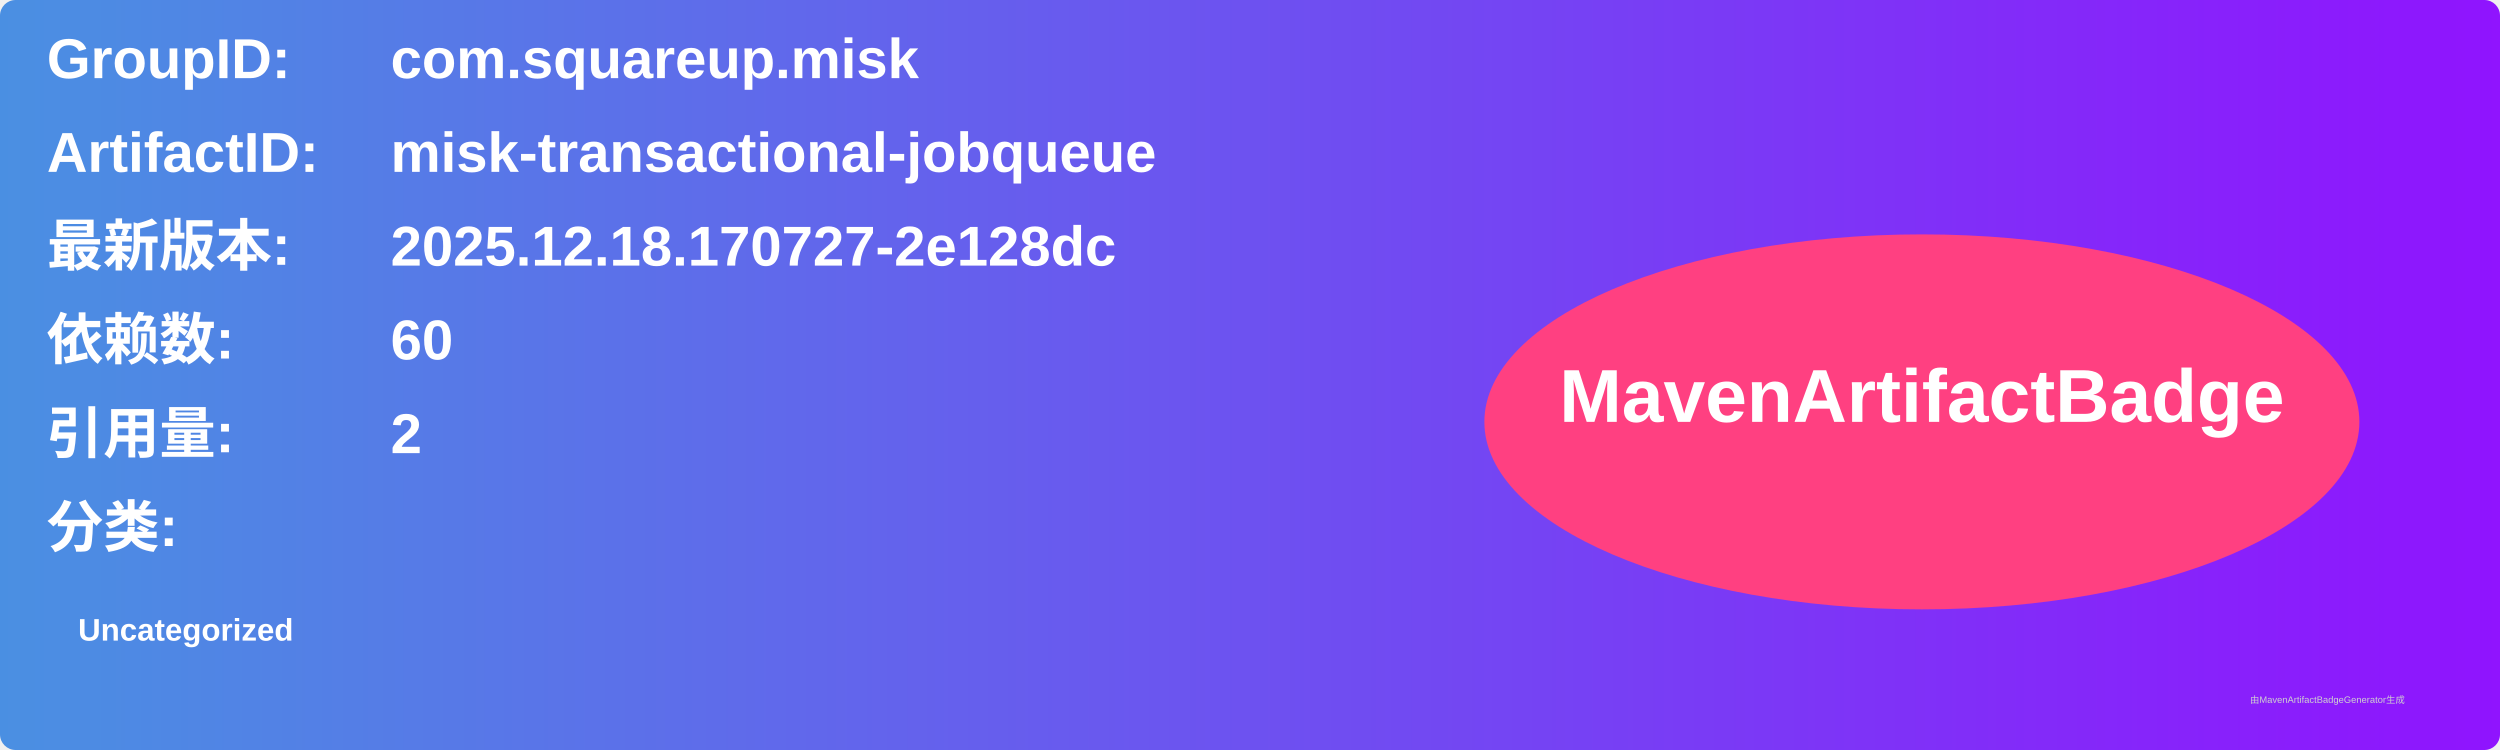
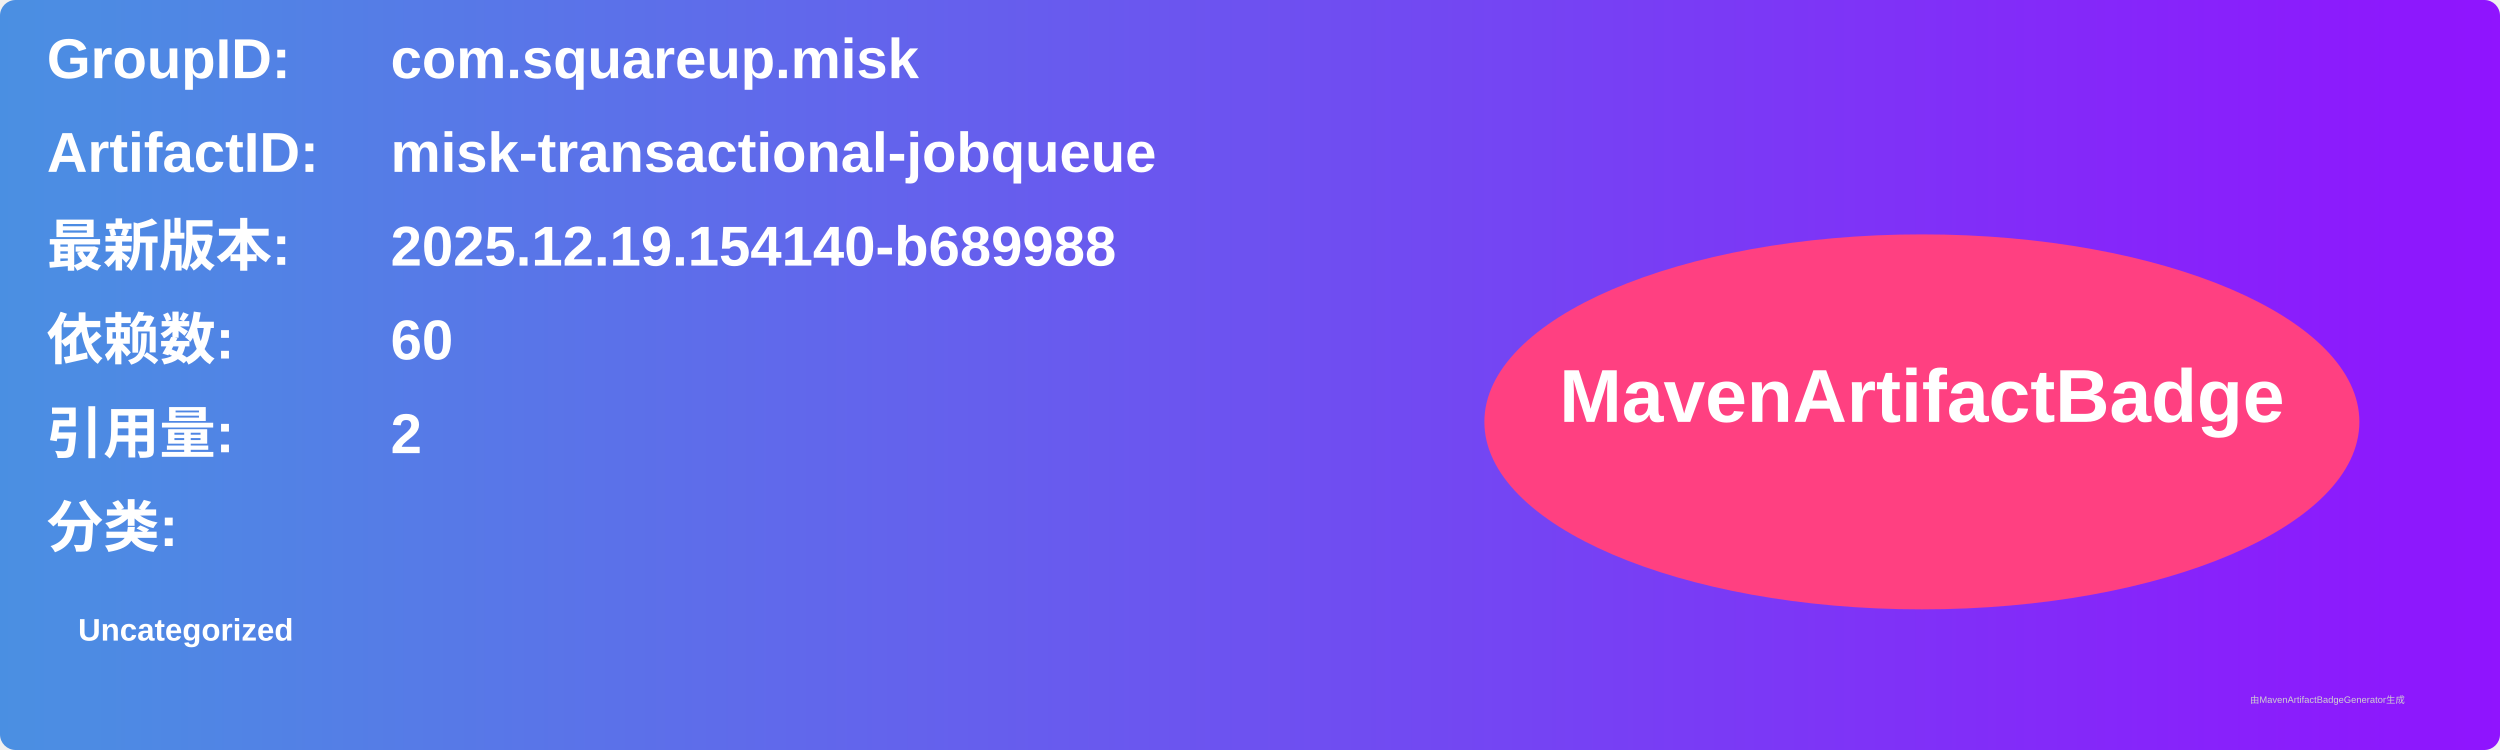
<svg xmlns="http://www.w3.org/2000/svg" width="800" height="240" viewBox="0 0 800 240">
  <linearGradient id="grad" x1="0%" y1="0%" x2="100%" y2="0%">
    <stop offset="0%" stop-color="#4a90e2" />
    <stop offset="100%" stop-color="#9013fe" />
  </linearGradient>
  <rect width="100%" height="100%" rx="5" ry="5" fill="url(#grad)" />
  <g transform="translate(15, 15)">
    <text x="0" y="10" font-family="Arial" font-size="18" fill="white" font-weight="bold" width="260">GroupID:</text>
    <text x="110" y="10" font-family="Arial" font-size="18" fill="white" font-weight="bold" width="460">com.squareup.misk</text>
    <text x="0" y="40" font-family="Arial" font-size="18" fill="white" font-weight="bold" width="260">ArtifactID:</text>
    <text x="110" y="40" font-family="Arial" font-size="18" fill="white" font-weight="bold" width="460">misk-transactional-jobqueue</text>
    <text x="0" y="70" font-family="Arial" font-size="18" fill="white" font-weight="bold">最新版本:</text>
    <text x="110" y="70" font-family="Arial" font-size="18" fill="white" font-weight="bold">
-       <tspan font-weight="bold">2025.12.18.170727-2e128dc</tspan>
+       <tspan font-weight="bold">2025.12.19.154140-b689988</tspan>
    </text>
    <text x="0" y="100" font-family="Arial" font-size="18" fill="white" font-weight="bold">依赖数: </text>
    <text x="110" y="100" font-family="Arial" font-size="18" fill="white">
      <tspan font-weight="bold">60</tspan>
    </text>
    <text x="0" y="130" font-family="Arial" font-size="18" fill="white" font-weight="bold">引用量: </text>
    <text x="110" y="130" font-family="Arial" font-size="18" fill="white">
      <tspan font-weight="bold">2</tspan>
    </text>
    <text x="0" y="160" font-family="Arial" font-size="18" fill="white" font-weight="bold">分类:</text>
    <text x="10" y="190" font-family="Arial" font-size="10" fill="white">
      <tspan font-weight="bold">Uncategorized</tspan>
    </text>
    <ellipse cx="600" cy="120" rx="140" ry="60" fill="#ff4081" />
    <text x="600" y="120" text-anchor="middle" font-family="Arial" font-size="24" fill="white" font-weight="bold">MavenArtifactBadge</text>
  </g>
  <text x="720" y="225" font-family="Arial" font-size="3" fill="#d0d0d0">由MavenArtifactBadgeGenerator生成</text>
</svg>
